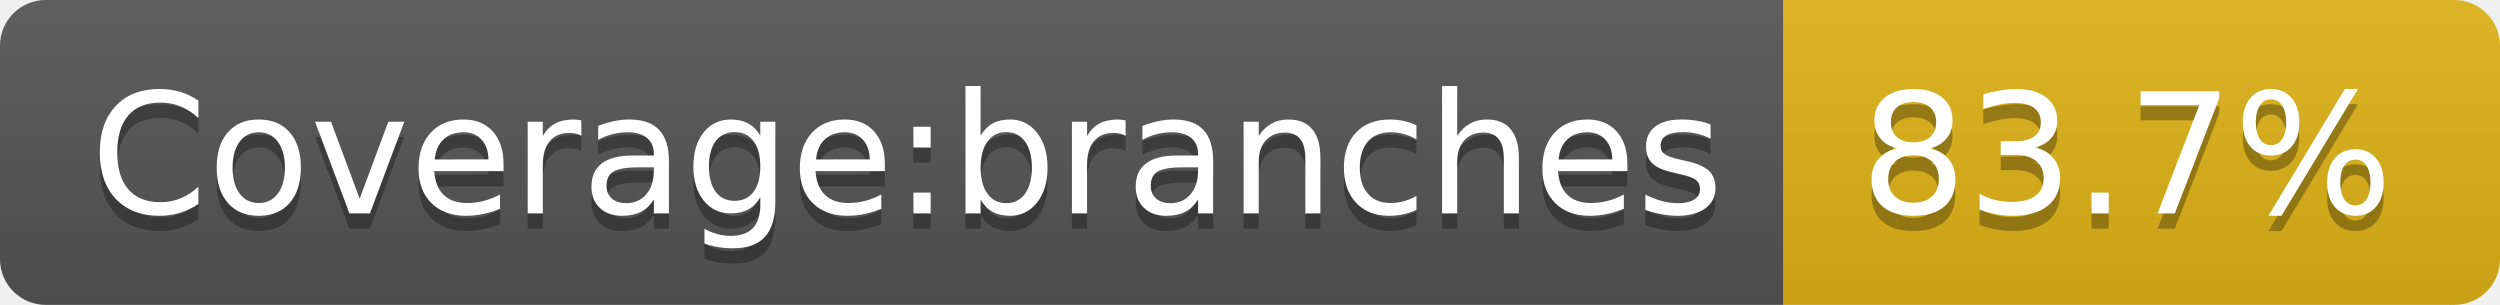
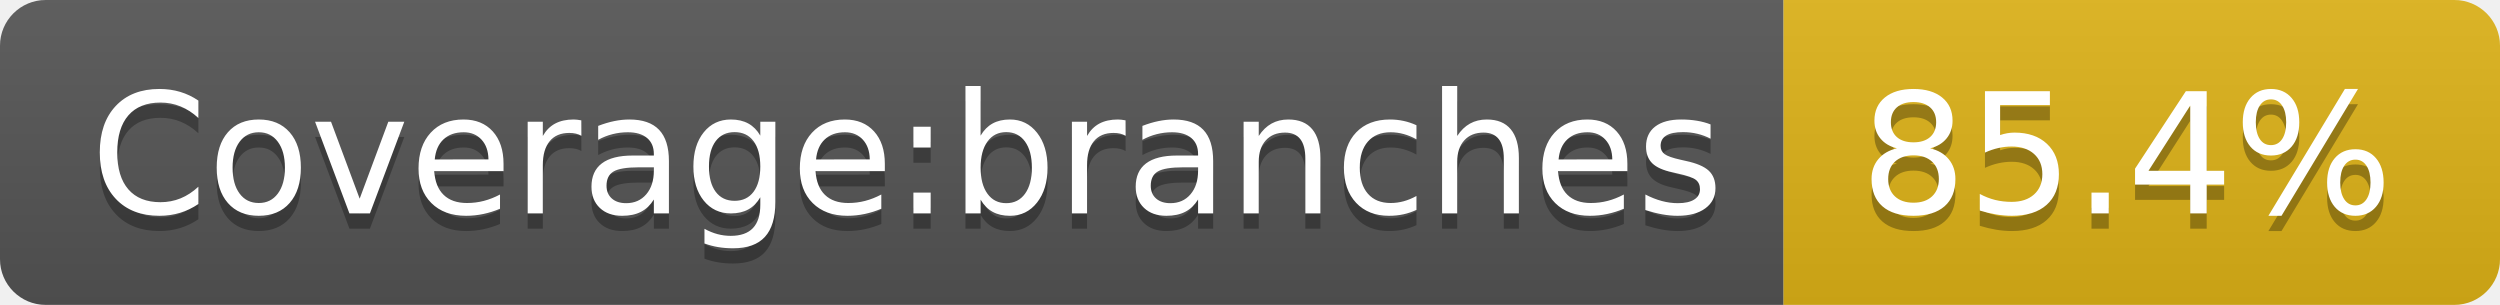
- <svg xmlns="http://www.w3.org/2000/svg" width="164" height="20" role="img" aria-label="Coverage:branches: 83.7%">
+ <svg xmlns="http://www.w3.org/2000/svg" width="164" height="20" role="img" aria-label="Coverage:branches: 85.4%">
  <linearGradient id="s" x2="0" y2="100%">
    <stop offset="0" stop-color="#bbb" stop-opacity=".1" />
    <stop offset="1" stop-opacity=".1" />
  </linearGradient>
  <clipPath id="r">
    <rect width="164" height="20" rx="3" fill="#fff" />
  </clipPath>
  <g clip-path="url(#r)">
    <rect width="117" height="20" fill="#555" />
    <rect x="117" width="47" height="20" fill="#dfb317" />
    <rect width="164" height="20" fill="url(#s)" />
  </g>
  <g fill="#fff" text-anchor="middle" font-family="Verdana,Geneva,DejaVu Sans,sans-serif" text-rendering="geometricPrecision" font-size="110">
    <text aria-hidden="true" x="595" y="150" fill="#010101" fill-opacity=".3" transform="scale(.1)" textLength="1070">Coverage:branches</text>
    <text x="595" y="140" transform="scale(.1)" fill="#fff" textLength="1070">Coverage:branches</text>
-     <text aria-hidden="true" x="1395" y="150" fill="#010101" fill-opacity=".3" transform="scale(.1)" textLength="370">83.7%</text>
-     <text x="1395" y="140" transform="scale(.1)" fill="#fff" textLength="370">83.7%</text>
+     <text aria-hidden="true" x="1395" y="150" fill="#010101" fill-opacity=".3" transform="scale(.1)" textLength="370">85.4%</text>
+     <text x="1395" y="140" transform="scale(.1)" fill="#fff" textLength="370">85.4%</text>
  </g>
</svg>
